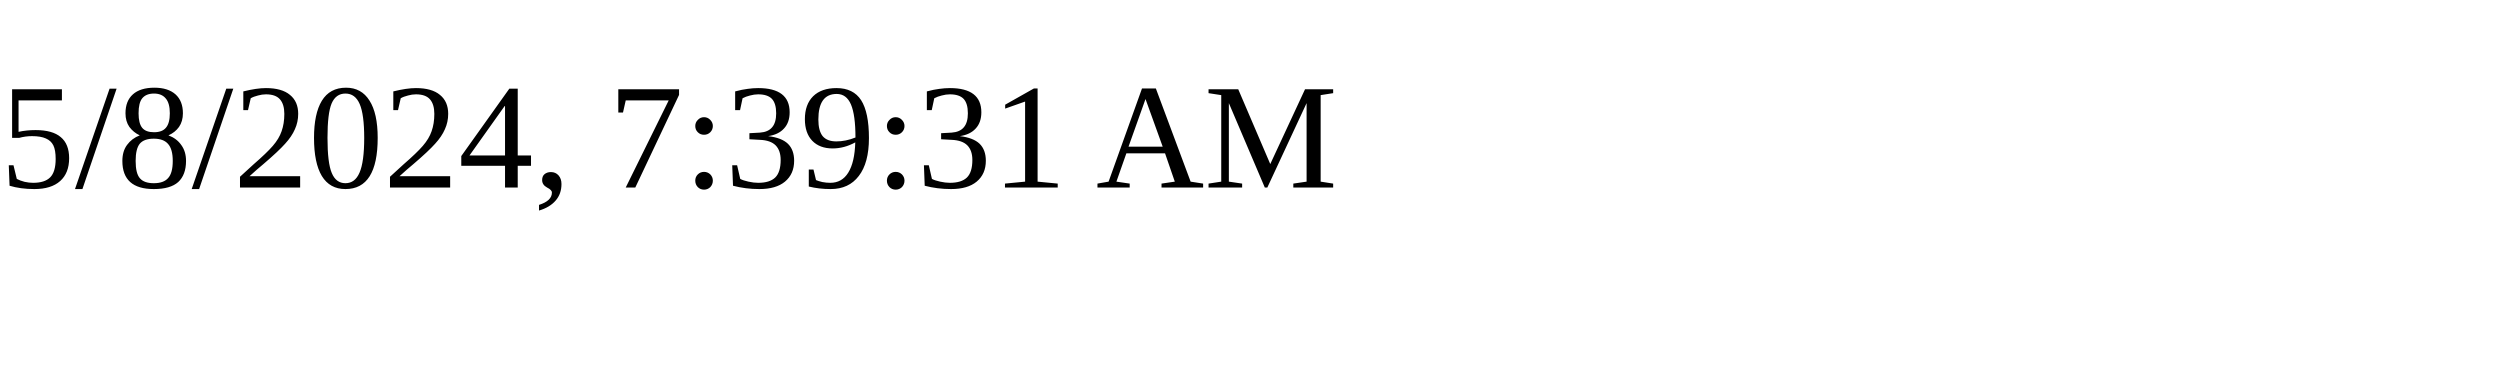
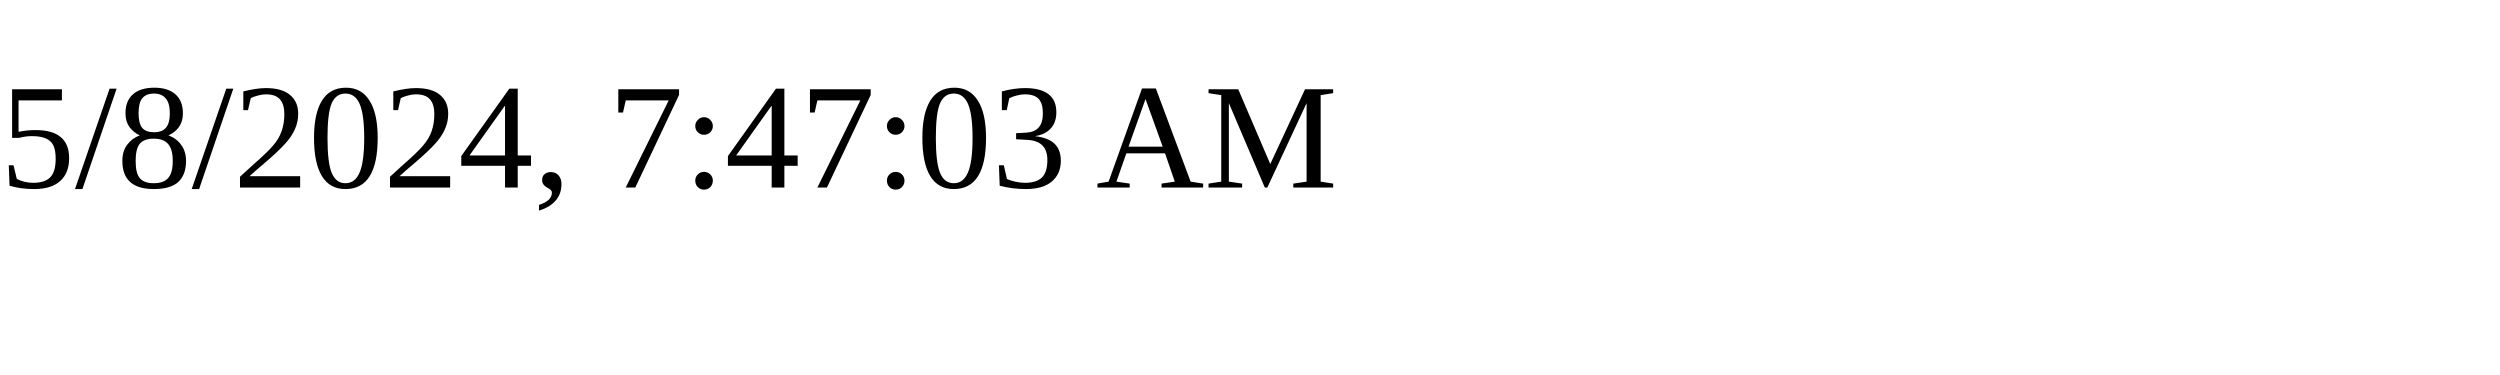
<svg xmlns="http://www.w3.org/2000/svg" height="30" width="200">
-   <text x="0" y="15">5/8/2024, 7:39:31 AM</text>
+   <text x="0" y="15">5/8/2024, 7:47:03 AM</text>
</svg>
